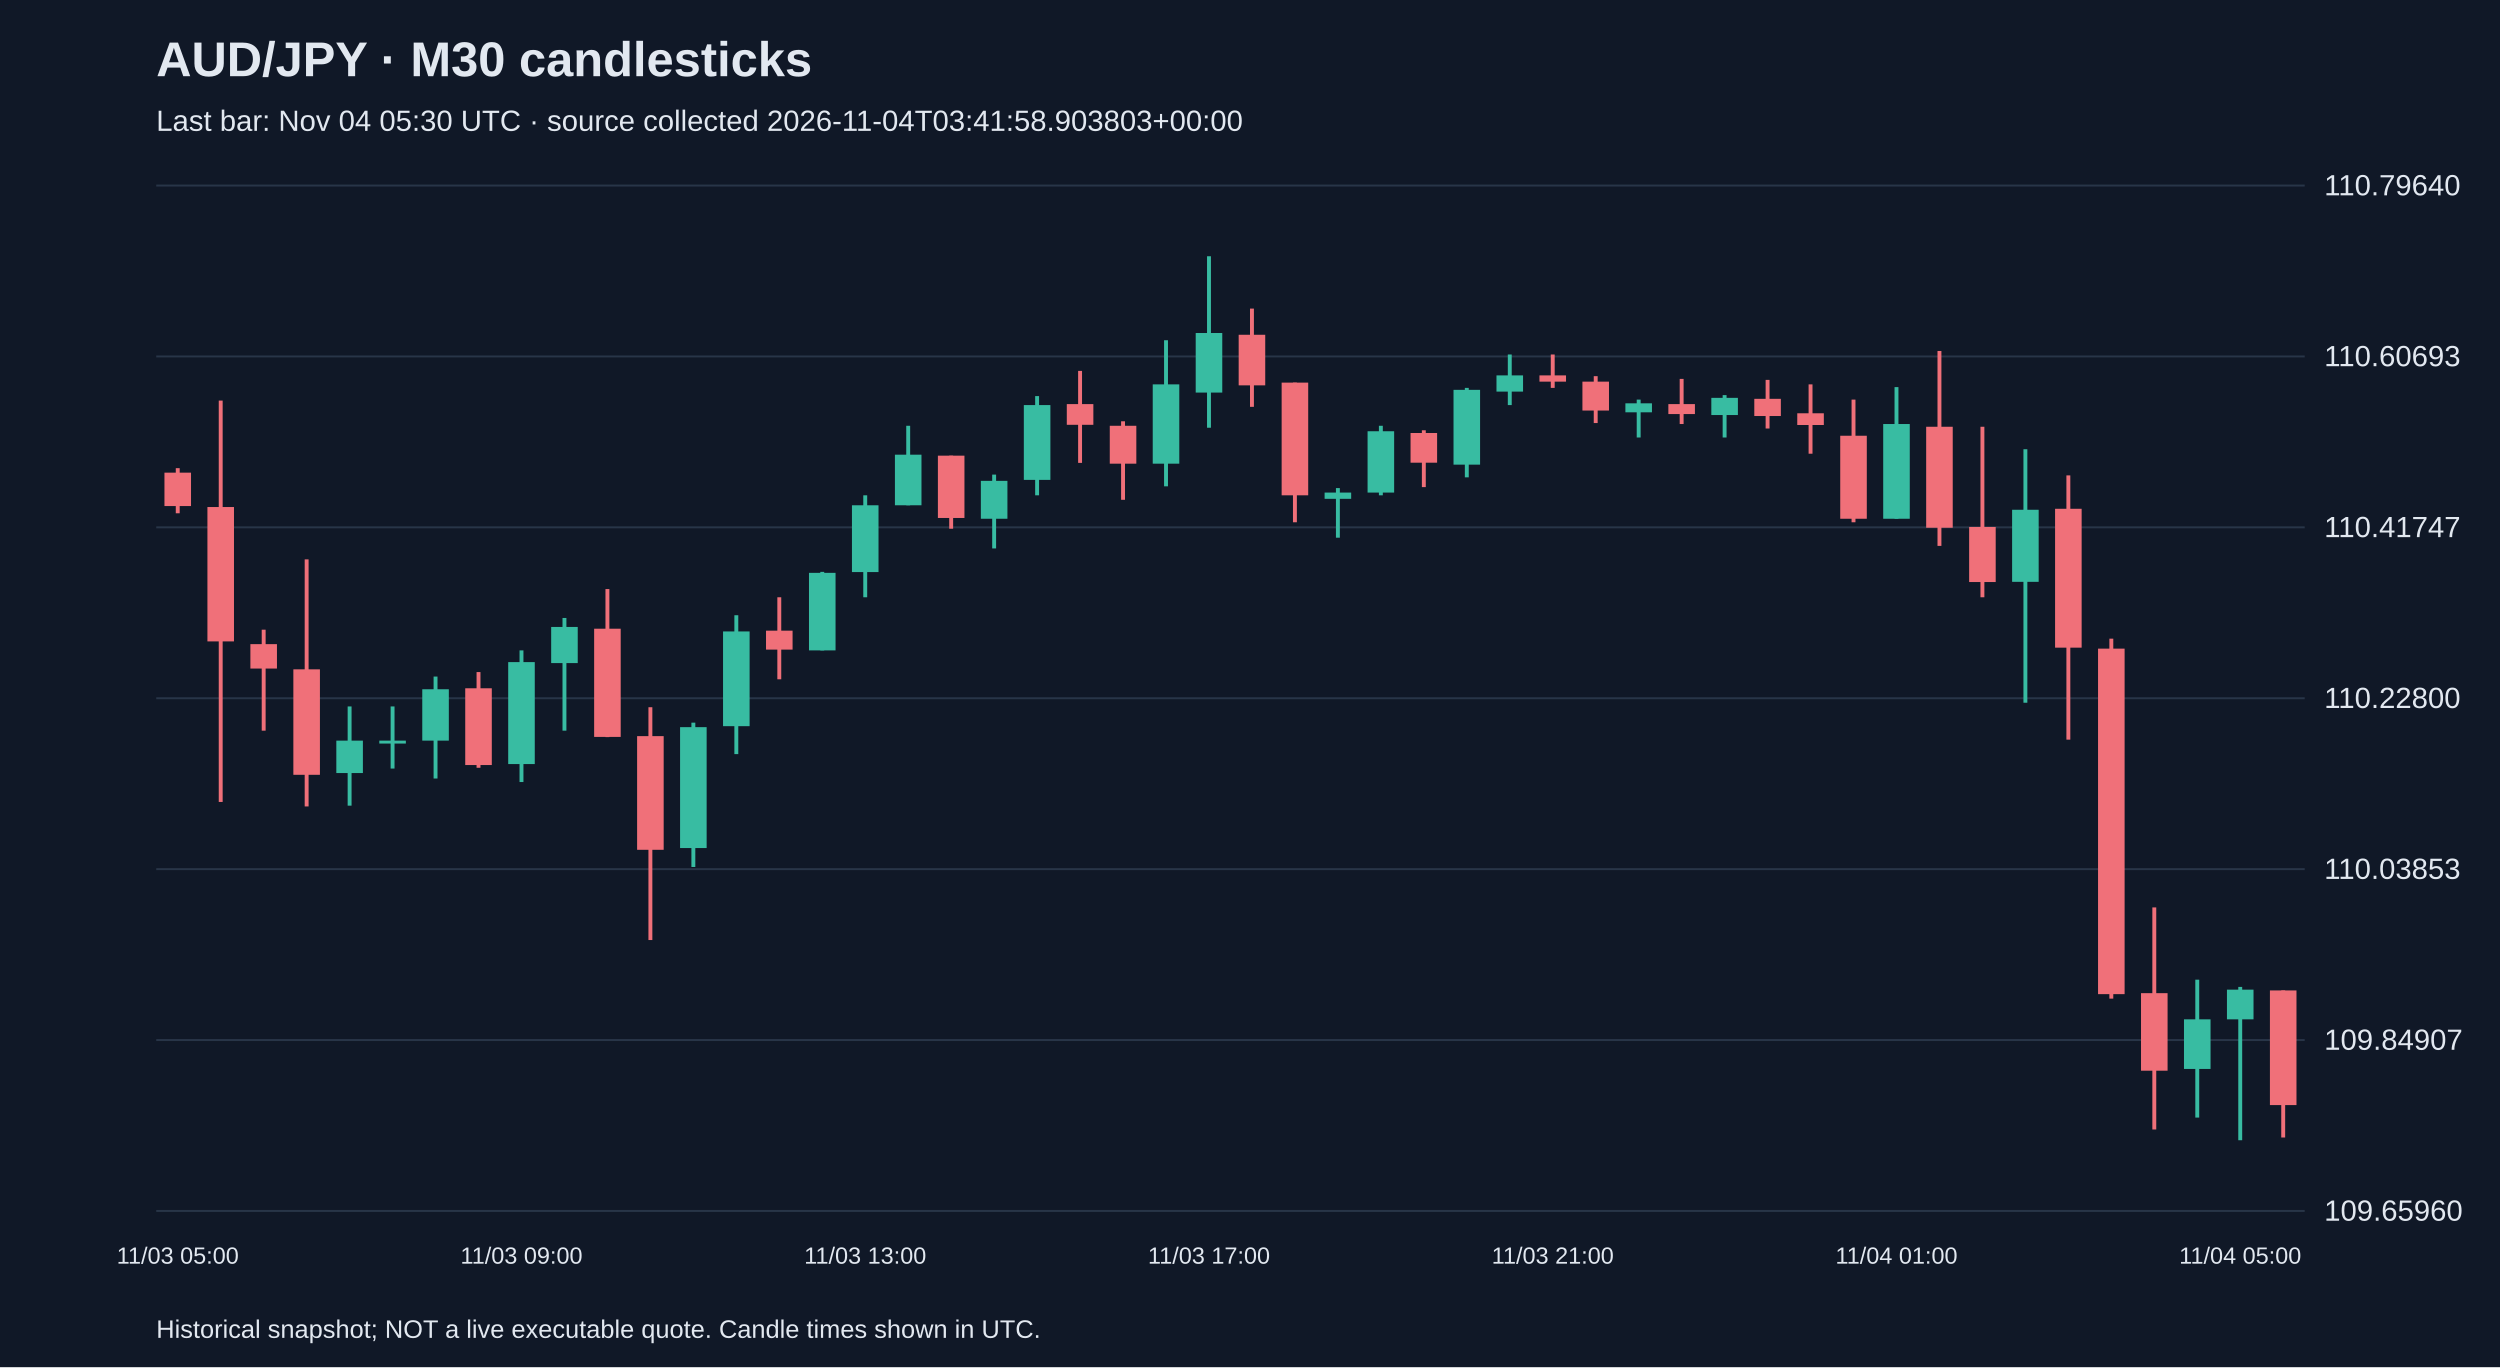
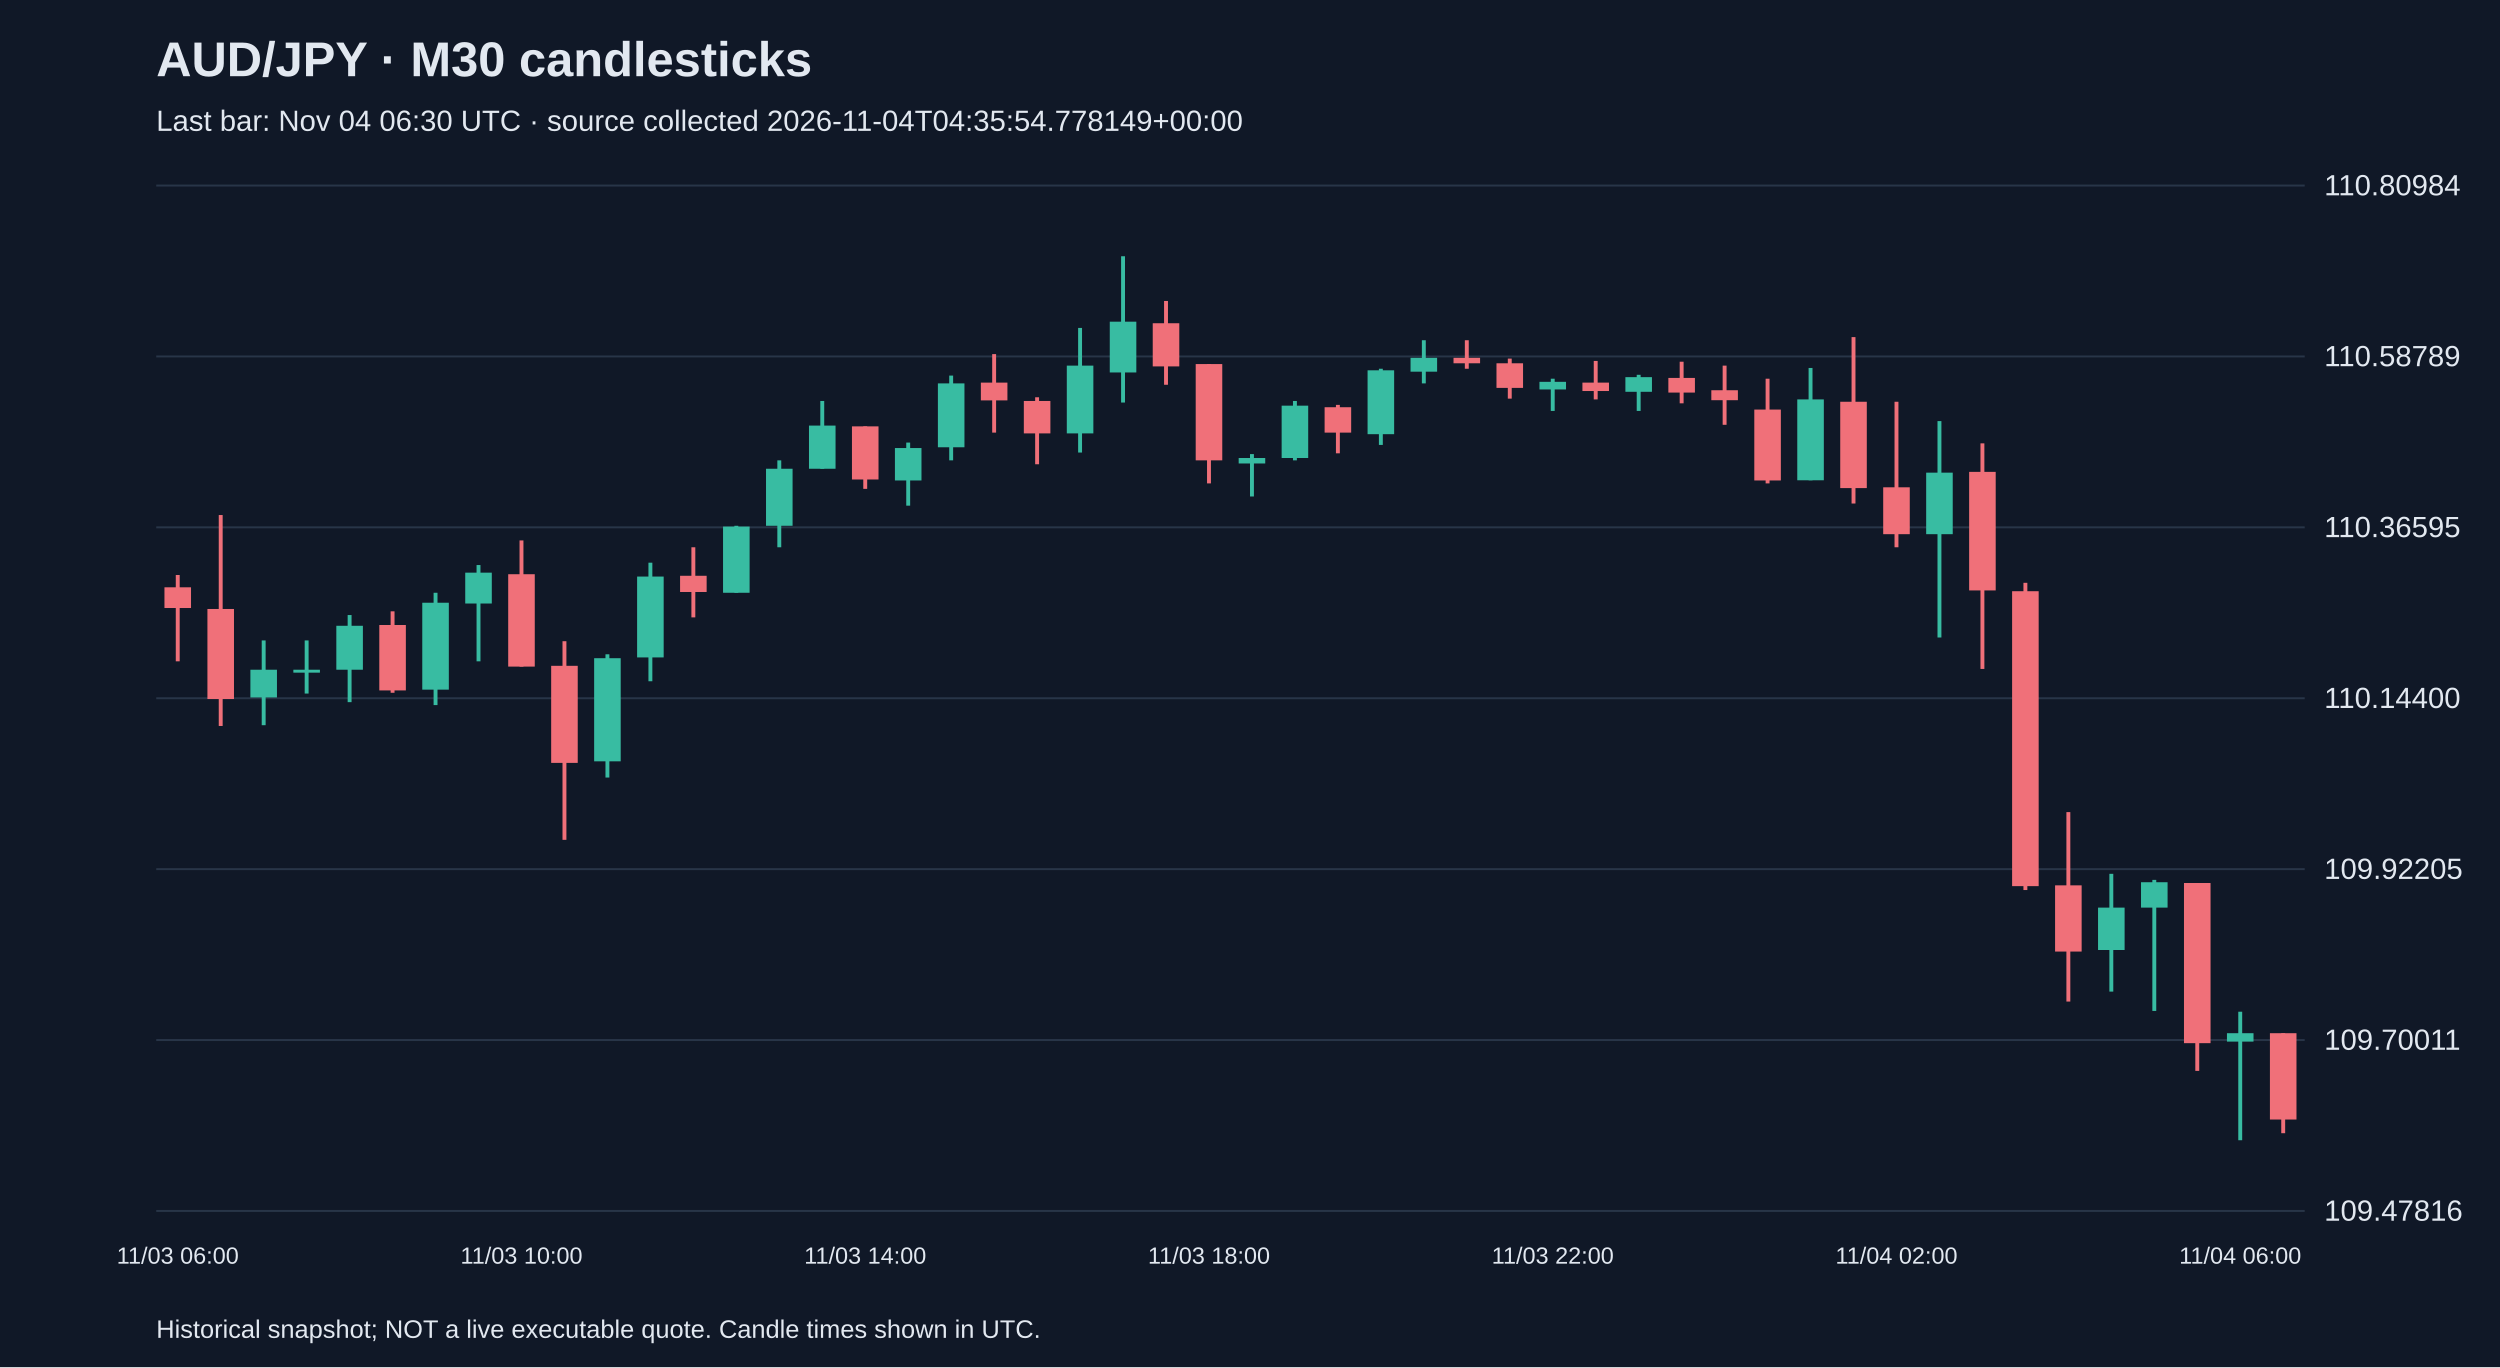
<svg xmlns="http://www.w3.org/2000/svg" viewBox="0 0 1280 700">
  <rect width="100%" height="100%" fill="#101827" />
  <style>text{font-family:Arial,sans-serif;fill:#e2e8f0}</style>
  <text x="80" y="39" font-size="25" font-weight="bold">AUD/JPY · M30 candlesticks</text>
-   <text x="80" y="67" font-size="15" fill="#a6b1c5">Last bar: Nov 04 05:30 UTC · source collected 2026-11-04T03:41:58.903803+00:00</text>
+   <text x="80" y="67" font-size="15" fill="#a6b1c5">Last bar: Nov 04 06:30 UTC · source collected 2026-11-04T04:35:54.778149+00:00</text>
  <line x1="80" y1="620.0" x2="1180" y2="620.0" stroke="#283548" />
-   <text x="1190" y="625.0" font-size="15">109.65960</text>
+   <text x="1190" y="625.0" font-size="15">109.47816</text>
  <line x1="80" y1="532.5" x2="1180" y2="532.5" stroke="#283548" />
-   <text x="1190" y="537.5" font-size="15">109.84907</text>
+   <text x="1190" y="537.5" font-size="15">109.70011</text>
  <line x1="80" y1="445.0" x2="1180" y2="445.0" stroke="#283548" />
-   <text x="1190" y="450.0" font-size="15">110.03853</text>
+   <text x="1190" y="450.0" font-size="15">109.92205</text>
  <line x1="80" y1="357.5" x2="1180" y2="357.5" stroke="#283548" />
-   <text x="1190" y="362.5" font-size="15">110.22800</text>
+   <text x="1190" y="362.5" font-size="15">110.14400</text>
  <line x1="80" y1="270.0" x2="1180" y2="270.0" stroke="#283548" />
-   <text x="1190" y="275.0" font-size="15">110.41747</text>
+   <text x="1190" y="275.0" font-size="15">110.36595</text>
  <line x1="80" y1="182.5" x2="1180" y2="182.5" stroke="#283548" />
-   <text x="1190" y="187.5" font-size="15">110.60693</text>
+   <text x="1190" y="187.5" font-size="15">110.58789</text>
  <line x1="80" y1="95.0" x2="1180" y2="95.0" stroke="#283548" />
-   <text x="1190" y="100.0" font-size="15">110.79640</text>
-   <line x1="91.0" y1="239.7" x2="91.0" y2="262.8" stroke="#f07079" stroke-width="2" />
-   <rect x="84.2" y="242.0" width="13.6" height="17.1" fill="#f07079" />
-   <text x="91.0" y="647" text-anchor="middle" font-size="12">11/03 05:00</text>
-   <line x1="113.0" y1="205.1" x2="113.0" y2="410.6" stroke="#f07079" stroke-width="2" />
-   <rect x="106.2" y="259.6" width="13.6" height="68.8" fill="#f07079" />
-   <line x1="135.0" y1="322.4" x2="135.0" y2="374.1" stroke="#f07079" stroke-width="2" />
-   <rect x="128.2" y="329.8" width="13.6" height="12.5" fill="#f07079" />
-   <line x1="157.0" y1="286.4" x2="157.0" y2="412.9" stroke="#f07079" stroke-width="2" />
-   <rect x="150.2" y="342.7" width="13.6" height="54.0" fill="#f07079" />
-   <line x1="179.0" y1="361.7" x2="179.0" y2="412.5" stroke="#38bca2" stroke-width="2" />
-   <rect x="172.2" y="379.2" width="13.6" height="16.6" fill="#38bca2" />
-   <line x1="201.0" y1="361.7" x2="201.0" y2="393.5" stroke="#38bca2" stroke-width="2" />
-   <rect x="194.2" y="379.2" width="13.6" height="1.5" fill="#38bca2" />
-   <line x1="223.0" y1="346.4" x2="223.0" y2="398.6" stroke="#38bca2" stroke-width="2" />
-   <rect x="216.2" y="352.9" width="13.6" height="26.3" fill="#38bca2" />
-   <line x1="245.0" y1="344.1" x2="245.0" y2="393.1" stroke="#f07079" stroke-width="2" />
-   <rect x="238.2" y="352.4" width="13.6" height="39.3" fill="#f07079" />
-   <line x1="267.0" y1="333.0" x2="267.0" y2="400.4" stroke="#38bca2" stroke-width="2" />
-   <rect x="260.2" y="339.0" width="13.6" height="52.2" fill="#38bca2" />
-   <text x="267.0" y="647" text-anchor="middle" font-size="12">11/03 09:00</text>
-   <line x1="289.0" y1="316.4" x2="289.0" y2="374.1" stroke="#38bca2" stroke-width="2" />
-   <rect x="282.2" y="321.0" width="13.6" height="18.5" fill="#38bca2" />
-   <line x1="311.0" y1="301.6" x2="311.0" y2="377.4" stroke="#f07079" stroke-width="2" />
-   <rect x="304.2" y="321.9" width="13.6" height="55.4" fill="#f07079" />
-   <line x1="333.0" y1="362.1" x2="333.0" y2="481.3" stroke="#f07079" stroke-width="2" />
-   <rect x="326.2" y="376.9" width="13.6" height="58.2" fill="#f07079" />
-   <line x1="355.0" y1="370.0" x2="355.0" y2="443.9" stroke="#38bca2" stroke-width="2" />
-   <rect x="348.2" y="372.3" width="13.6" height="61.9" fill="#38bca2" />
-   <line x1="377.0" y1="315.0" x2="377.0" y2="386.1" stroke="#38bca2" stroke-width="2" />
-   <rect x="370.2" y="323.3" width="13.6" height="48.5" fill="#38bca2" />
-   <line x1="399.0" y1="305.8" x2="399.0" y2="347.8" stroke="#f07079" stroke-width="2" />
-   <rect x="392.2" y="322.9" width="13.6" height="9.7" fill="#f07079" />
-   <line x1="421.0" y1="292.8" x2="421.0" y2="333.0" stroke="#38bca2" stroke-width="2" />
-   <rect x="414.2" y="293.3" width="13.6" height="39.7" fill="#38bca2" />
-   <line x1="443.0" y1="253.6" x2="443.0" y2="305.8" stroke="#38bca2" stroke-width="2" />
-   <rect x="436.2" y="258.7" width="13.6" height="34.2" fill="#38bca2" />
-   <text x="443.0" y="647" text-anchor="middle" font-size="12">11/03 13:00</text>
-   <line x1="465.0" y1="218.0" x2="465.0" y2="258.7" stroke="#38bca2" stroke-width="2" />
-   <rect x="458.2" y="232.8" width="13.6" height="25.9" fill="#38bca2" />
-   <line x1="487.0" y1="233.3" x2="487.0" y2="270.7" stroke="#f07079" stroke-width="2" />
-   <rect x="480.2" y="233.3" width="13.6" height="31.9" fill="#f07079" />
-   <line x1="509.0" y1="243.0" x2="509.0" y2="280.8" stroke="#38bca2" stroke-width="2" />
-   <rect x="502.2" y="246.2" width="13.6" height="19.4" fill="#38bca2" />
-   <line x1="531.0" y1="202.8" x2="531.0" y2="253.6" stroke="#38bca2" stroke-width="2" />
-   <rect x="524.2" y="207.4" width="13.6" height="38.3" fill="#38bca2" />
-   <line x1="553.0" y1="189.9" x2="553.0" y2="237.0" stroke="#f07079" stroke-width="2" />
-   <rect x="546.2" y="206.9" width="13.6" height="10.6" fill="#f07079" />
-   <line x1="575.0" y1="215.7" x2="575.0" y2="255.9" stroke="#f07079" stroke-width="2" />
-   <rect x="568.2" y="218.0" width="13.6" height="19.4" fill="#f07079" />
-   <line x1="597.0" y1="174.2" x2="597.0" y2="249.0" stroke="#38bca2" stroke-width="2" />
-   <rect x="590.2" y="196.8" width="13.6" height="40.6" fill="#38bca2" />
-   <line x1="619.0" y1="131.2" x2="619.0" y2="219.0" stroke="#38bca2" stroke-width="2" />
-   <rect x="612.2" y="170.5" width="13.6" height="30.5" fill="#38bca2" />
-   <text x="619.0" y="647" text-anchor="middle" font-size="12">11/03 17:00</text>
-   <line x1="641.0" y1="158.0" x2="641.0" y2="208.3" stroke="#f07079" stroke-width="2" />
-   <rect x="634.2" y="171.4" width="13.6" height="25.9" fill="#f07079" />
-   <line x1="663.0" y1="195.9" x2="663.0" y2="267.4" stroke="#f07079" stroke-width="2" />
-   <rect x="656.2" y="195.9" width="13.6" height="57.7" fill="#f07079" />
-   <line x1="685.0" y1="249.9" x2="685.0" y2="275.3" stroke="#38bca2" stroke-width="2" />
-   <rect x="678.2" y="252.2" width="13.6" height="3.2" fill="#38bca2" />
-   <line x1="707.0" y1="218.0" x2="707.0" y2="253.6" stroke="#38bca2" stroke-width="2" />
-   <rect x="700.2" y="220.8" width="13.6" height="31.4" fill="#38bca2" />
-   <line x1="729.0" y1="220.3" x2="729.0" y2="249.4" stroke="#f07079" stroke-width="2" />
-   <rect x="722.2" y="221.7" width="13.6" height="15.2" fill="#f07079" />
-   <line x1="751.0" y1="198.6" x2="751.0" y2="244.4" stroke="#38bca2" stroke-width="2" />
-   <rect x="744.2" y="199.6" width="13.6" height="38.3" fill="#38bca2" />
-   <line x1="773.0" y1="181.5" x2="773.0" y2="207.4" stroke="#38bca2" stroke-width="2" />
-   <rect x="766.2" y="192.2" width="13.6" height="8.3" fill="#38bca2" />
-   <line x1="795.0" y1="181.5" x2="795.0" y2="198.6" stroke="#f07079" stroke-width="2" />
-   <rect x="788.2" y="192.2" width="13.6" height="3.2" fill="#f07079" />
-   <text x="795.0" y="647" text-anchor="middle" font-size="12">11/03 21:00</text>
-   <line x1="817.0" y1="192.6" x2="817.0" y2="216.6" stroke="#f07079" stroke-width="2" />
-   <rect x="810.2" y="195.4" width="13.6" height="14.8" fill="#f07079" />
-   <line x1="839.0" y1="204.6" x2="839.0" y2="224.0" stroke="#38bca2" stroke-width="2" />
-   <rect x="832.2" y="206.5" width="13.6" height="4.6" fill="#38bca2" />
-   <line x1="861.0" y1="194.0" x2="861.0" y2="217.1" stroke="#f07079" stroke-width="2" />
-   <rect x="854.2" y="206.9" width="13.6" height="5.1" fill="#f07079" />
-   <line x1="883.0" y1="202.3" x2="883.0" y2="224.0" stroke="#38bca2" stroke-width="2" />
-   <rect x="876.2" y="203.7" width="13.6" height="8.8" fill="#38bca2" />
-   <line x1="905.0" y1="194.5" x2="905.0" y2="219.4" stroke="#f07079" stroke-width="2" />
-   <rect x="898.2" y="204.2" width="13.6" height="8.8" fill="#f07079" />
-   <line x1="927.0" y1="196.8" x2="927.0" y2="232.3" stroke="#f07079" stroke-width="2" />
-   <rect x="920.2" y="211.6" width="13.6" height="6.0" fill="#f07079" />
-   <line x1="949.0" y1="204.6" x2="949.0" y2="267.4" stroke="#f07079" stroke-width="2" />
-   <rect x="942.2" y="223.1" width="13.6" height="42.5" fill="#f07079" />
-   <line x1="971.0" y1="198.2" x2="971.0" y2="265.6" stroke="#38bca2" stroke-width="2" />
-   <rect x="964.2" y="217.1" width="13.6" height="48.5" fill="#38bca2" />
-   <text x="971.0" y="647" text-anchor="middle" font-size="12">11/04 01:00</text>
-   <line x1="993.0" y1="179.7" x2="993.0" y2="279.5" stroke="#f07079" stroke-width="2" />
-   <rect x="986.2" y="218.5" width="13.6" height="51.7" fill="#f07079" />
-   <line x1="1015.0" y1="218.5" x2="1015.0" y2="305.8" stroke="#f07079" stroke-width="2" />
-   <rect x="1008.2" y="269.8" width="13.6" height="28.2" fill="#f07079" />
-   <line x1="1037.0" y1="230.0" x2="1037.0" y2="359.8" stroke="#38bca2" stroke-width="2" />
-   <rect x="1030.2" y="261.0" width="13.6" height="36.9" fill="#38bca2" />
-   <line x1="1059.0" y1="243.4" x2="1059.0" y2="378.7" stroke="#f07079" stroke-width="2" />
-   <rect x="1052.2" y="260.5" width="13.6" height="71.1" fill="#f07079" />
-   <line x1="1081.0" y1="327.0" x2="1081.0" y2="511.3" stroke="#f07079" stroke-width="2" />
-   <rect x="1074.2" y="332.1" width="13.6" height="176.9" fill="#f07079" />
-   <line x1="1103.0" y1="464.6" x2="1103.0" y2="578.3" stroke="#f07079" stroke-width="2" />
-   <rect x="1096.2" y="508.5" width="13.6" height="39.7" fill="#f07079" />
-   <line x1="1125.0" y1="501.6" x2="1125.0" y2="572.2" stroke="#38bca2" stroke-width="2" />
-   <rect x="1118.2" y="521.9" width="13.6" height="25.4" fill="#38bca2" />
-   <line x1="1147.0" y1="505.3" x2="1147.0" y2="583.8" stroke="#38bca2" stroke-width="2" />
-   <rect x="1140.2" y="506.7" width="13.6" height="15.2" fill="#38bca2" />
-   <text x="1147.0" y="647" text-anchor="middle" font-size="12">11/04 05:00</text>
-   <line x1="1169.0" y1="507.1" x2="1169.0" y2="582.4" stroke="#f07079" stroke-width="2" />
-   <rect x="1162.2" y="507.1" width="13.6" height="58.7" fill="#f07079" />
+   <text x="1190" y="100.0" font-size="15">110.80984</text>
+   <line x1="91.0" y1="294.4" x2="91.0" y2="338.6" stroke="#f07079" stroke-width="2" />
+   <rect x="84.2" y="300.7" width="13.6" height="10.6" fill="#f07079" />
+   <text x="91.0" y="647" text-anchor="middle" font-size="12">11/03 06:00</text>
+   <line x1="113.0" y1="263.7" x2="113.0" y2="371.7" stroke="#f07079" stroke-width="2" />
+   <rect x="106.2" y="311.8" width="13.6" height="46.1" fill="#f07079" />
+   <line x1="135.0" y1="327.9" x2="135.0" y2="371.3" stroke="#38bca2" stroke-width="2" />
+   <rect x="128.2" y="342.9" width="13.6" height="14.2" fill="#38bca2" />
+   <line x1="157.0" y1="327.9" x2="157.0" y2="355.1" stroke="#38bca2" stroke-width="2" />
+   <rect x="150.2" y="342.9" width="13.6" height="1.5" fill="#38bca2" />
+   <line x1="179.0" y1="314.9" x2="179.0" y2="359.5" stroke="#38bca2" stroke-width="2" />
+   <rect x="172.2" y="320.4" width="13.6" height="22.5" fill="#38bca2" />
+   <line x1="201.0" y1="313.0" x2="201.0" y2="354.7" stroke="#f07079" stroke-width="2" />
+   <rect x="194.2" y="320.0" width="13.6" height="33.5" fill="#f07079" />
+   <line x1="223.0" y1="303.5" x2="223.0" y2="361.0" stroke="#38bca2" stroke-width="2" />
+   <rect x="216.2" y="308.6" width="13.6" height="44.5" fill="#38bca2" />
+   <line x1="245.0" y1="289.3" x2="245.0" y2="338.6" stroke="#38bca2" stroke-width="2" />
+   <rect x="238.2" y="293.2" width="13.6" height="15.8" fill="#38bca2" />
+   <line x1="267.0" y1="276.7" x2="267.0" y2="341.3" stroke="#f07079" stroke-width="2" />
+   <rect x="260.2" y="294.0" width="13.6" height="47.3" fill="#f07079" />
+   <text x="267.0" y="647" text-anchor="middle" font-size="12">11/03 10:00</text>
+   <line x1="289.0" y1="328.3" x2="289.0" y2="430.0" stroke="#f07079" stroke-width="2" />
+   <rect x="282.2" y="340.9" width="13.6" height="49.7" fill="#f07079" />
+   <line x1="311.0" y1="335.0" x2="311.0" y2="398.1" stroke="#38bca2" stroke-width="2" />
+   <rect x="304.2" y="337.0" width="13.6" height="52.8" fill="#38bca2" />
+   <line x1="333.0" y1="288.1" x2="333.0" y2="348.8" stroke="#38bca2" stroke-width="2" />
+   <rect x="326.2" y="295.2" width="13.6" height="41.4" fill="#38bca2" />
+   <line x1="355.0" y1="280.2" x2="355.0" y2="316.1" stroke="#f07079" stroke-width="2" />
+   <rect x="348.2" y="294.8" width="13.6" height="8.3" fill="#f07079" />
+   <line x1="377.0" y1="269.2" x2="377.0" y2="303.5" stroke="#38bca2" stroke-width="2" />
+   <rect x="370.2" y="269.6" width="13.6" height="33.9" fill="#38bca2" />
+   <line x1="399.0" y1="235.7" x2="399.0" y2="280.2" stroke="#38bca2" stroke-width="2" />
+   <rect x="392.2" y="240.0" width="13.6" height="29.2" fill="#38bca2" />
+   <line x1="421.0" y1="205.3" x2="421.0" y2="240.0" stroke="#38bca2" stroke-width="2" />
+   <rect x="414.2" y="217.9" width="13.6" height="22.1" fill="#38bca2" />
+   <line x1="443.0" y1="218.3" x2="443.0" y2="250.3" stroke="#f07079" stroke-width="2" />
+   <rect x="436.2" y="218.3" width="13.6" height="27.2" fill="#f07079" />
+   <text x="443.0" y="647" text-anchor="middle" font-size="12">11/03 14:00</text>
+   <line x1="465.0" y1="226.6" x2="465.0" y2="258.9" stroke="#38bca2" stroke-width="2" />
+   <rect x="458.2" y="229.4" width="13.6" height="16.6" fill="#38bca2" />
+   <line x1="487.0" y1="192.3" x2="487.0" y2="235.7" stroke="#38bca2" stroke-width="2" />
+   <rect x="480.2" y="196.3" width="13.6" height="32.7" fill="#38bca2" />
+   <line x1="509.0" y1="181.3" x2="509.0" y2="221.5" stroke="#f07079" stroke-width="2" />
+   <rect x="502.2" y="195.9" width="13.6" height="9.1" fill="#f07079" />
+   <line x1="531.0" y1="203.4" x2="531.0" y2="237.7" stroke="#f07079" stroke-width="2" />
+   <rect x="524.2" y="205.3" width="13.6" height="16.6" fill="#f07079" />
+   <line x1="553.0" y1="167.9" x2="553.0" y2="231.7" stroke="#38bca2" stroke-width="2" />
+   <rect x="546.2" y="187.2" width="13.6" height="34.7" fill="#38bca2" />
+   <line x1="575.0" y1="131.2" x2="575.0" y2="206.1" stroke="#38bca2" stroke-width="2" />
+   <rect x="568.2" y="164.7" width="13.6" height="26.0" fill="#38bca2" />
+   <line x1="597.0" y1="154.1" x2="597.0" y2="197.0" stroke="#f07079" stroke-width="2" />
+   <rect x="590.2" y="165.5" width="13.6" height="22.1" fill="#f07079" />
+   <line x1="619.0" y1="186.4" x2="619.0" y2="247.5" stroke="#f07079" stroke-width="2" />
+   <rect x="612.2" y="186.4" width="13.6" height="49.3" fill="#f07079" />
+   <text x="619.0" y="647" text-anchor="middle" font-size="12">11/03 18:00</text>
+   <line x1="641.0" y1="232.5" x2="641.0" y2="254.2" stroke="#38bca2" stroke-width="2" />
+   <rect x="634.2" y="234.5" width="13.6" height="2.8" fill="#38bca2" />
+   <line x1="663.0" y1="205.3" x2="663.0" y2="235.7" stroke="#38bca2" stroke-width="2" />
+   <rect x="656.2" y="207.7" width="13.6" height="26.8" fill="#38bca2" />
+   <line x1="685.0" y1="207.3" x2="685.0" y2="232.1" stroke="#f07079" stroke-width="2" />
+   <rect x="678.2" y="208.5" width="13.6" height="13.0" fill="#f07079" />
+   <line x1="707.0" y1="188.8" x2="707.0" y2="227.8" stroke="#38bca2" stroke-width="2" />
+   <rect x="700.2" y="189.6" width="13.6" height="32.7" fill="#38bca2" />
+   <line x1="729.0" y1="174.2" x2="729.0" y2="196.3" stroke="#38bca2" stroke-width="2" />
+   <rect x="722.2" y="183.2" width="13.6" height="7.1" fill="#38bca2" />
+   <line x1="751.0" y1="174.2" x2="751.0" y2="188.8" stroke="#f07079" stroke-width="2" />
+   <rect x="744.2" y="183.2" width="13.6" height="2.8" fill="#f07079" />
+   <line x1="773.0" y1="183.6" x2="773.0" y2="204.1" stroke="#f07079" stroke-width="2" />
+   <rect x="766.2" y="186.0" width="13.6" height="12.6" fill="#f07079" />
+   <line x1="795.0" y1="193.9" x2="795.0" y2="210.4" stroke="#38bca2" stroke-width="2" />
+   <rect x="788.2" y="195.5" width="13.6" height="3.9" fill="#38bca2" />
+   <text x="795.0" y="647" text-anchor="middle" font-size="12">11/03 22:00</text>
+   <line x1="817.0" y1="184.8" x2="817.0" y2="204.5" stroke="#f07079" stroke-width="2" />
+   <rect x="810.2" y="195.9" width="13.6" height="4.3" fill="#f07079" />
+   <line x1="839.0" y1="191.9" x2="839.0" y2="210.4" stroke="#38bca2" stroke-width="2" />
+   <rect x="832.2" y="193.1" width="13.6" height="7.5" fill="#38bca2" />
+   <line x1="861.0" y1="185.2" x2="861.0" y2="206.5" stroke="#f07079" stroke-width="2" />
+   <rect x="854.2" y="193.5" width="13.6" height="7.5" fill="#f07079" />
+   <line x1="883.0" y1="187.2" x2="883.0" y2="217.5" stroke="#f07079" stroke-width="2" />
+   <rect x="876.2" y="199.8" width="13.6" height="5.1" fill="#f07079" />
+   <line x1="905.0" y1="193.9" x2="905.0" y2="247.5" stroke="#f07079" stroke-width="2" />
+   <rect x="898.2" y="209.7" width="13.6" height="36.3" fill="#f07079" />
+   <line x1="927.0" y1="188.4" x2="927.0" y2="245.9" stroke="#38bca2" stroke-width="2" />
+   <rect x="920.2" y="204.5" width="13.6" height="41.4" fill="#38bca2" />
+   <line x1="949.0" y1="172.6" x2="949.0" y2="257.8" stroke="#f07079" stroke-width="2" />
+   <rect x="942.2" y="205.7" width="13.6" height="44.2" fill="#f07079" />
+   <line x1="971.0" y1="205.7" x2="971.0" y2="280.2" stroke="#f07079" stroke-width="2" />
+   <rect x="964.2" y="249.5" width="13.6" height="24.0" fill="#f07079" />
+   <text x="971.0" y="647" text-anchor="middle" font-size="12">11/04 02:00</text>
+   <line x1="993.0" y1="215.6" x2="993.0" y2="326.4" stroke="#38bca2" stroke-width="2" />
+   <rect x="986.2" y="242.0" width="13.6" height="31.5" fill="#38bca2" />
+   <line x1="1015.0" y1="227.0" x2="1015.0" y2="342.5" stroke="#f07079" stroke-width="2" />
+   <rect x="1008.2" y="241.6" width="13.6" height="60.7" fill="#f07079" />
+   <line x1="1037.0" y1="298.4" x2="1037.0" y2="455.7" stroke="#f07079" stroke-width="2" />
+   <rect x="1030.2" y="302.7" width="13.6" height="151.0" fill="#f07079" />
+   <line x1="1059.0" y1="415.8" x2="1059.0" y2="512.8" stroke="#f07079" stroke-width="2" />
+   <rect x="1052.2" y="453.3" width="13.6" height="33.9" fill="#f07079" />
+   <line x1="1081.0" y1="447.4" x2="1081.0" y2="507.7" stroke="#38bca2" stroke-width="2" />
+   <rect x="1074.2" y="464.7" width="13.6" height="21.7" fill="#38bca2" />
+   <line x1="1103.0" y1="450.5" x2="1103.0" y2="517.6" stroke="#38bca2" stroke-width="2" />
+   <rect x="1096.2" y="451.7" width="13.6" height="13.0" fill="#38bca2" />
+   <line x1="1125.0" y1="452.1" x2="1125.0" y2="548.3" stroke="#f07079" stroke-width="2" />
+   <rect x="1118.2" y="452.1" width="13.6" height="82.0" fill="#f07079" />
+   <line x1="1147.0" y1="518.0" x2="1147.0" y2="583.8" stroke="#38bca2" stroke-width="2" />
+   <rect x="1140.2" y="529.0" width="13.6" height="4.3" fill="#38bca2" />
+   <text x="1147.0" y="647" text-anchor="middle" font-size="12">11/04 06:00</text>
+   <line x1="1169.0" y1="529.0" x2="1169.0" y2="580.2" stroke="#f07079" stroke-width="2" />
+   <rect x="1162.2" y="529.0" width="13.6" height="44.2" fill="#f07079" />
  <text x="80" y="685" font-size="13">Historical snapshot; NOT a live executable quote. Candle times shown in UTC.</text>
</svg>
